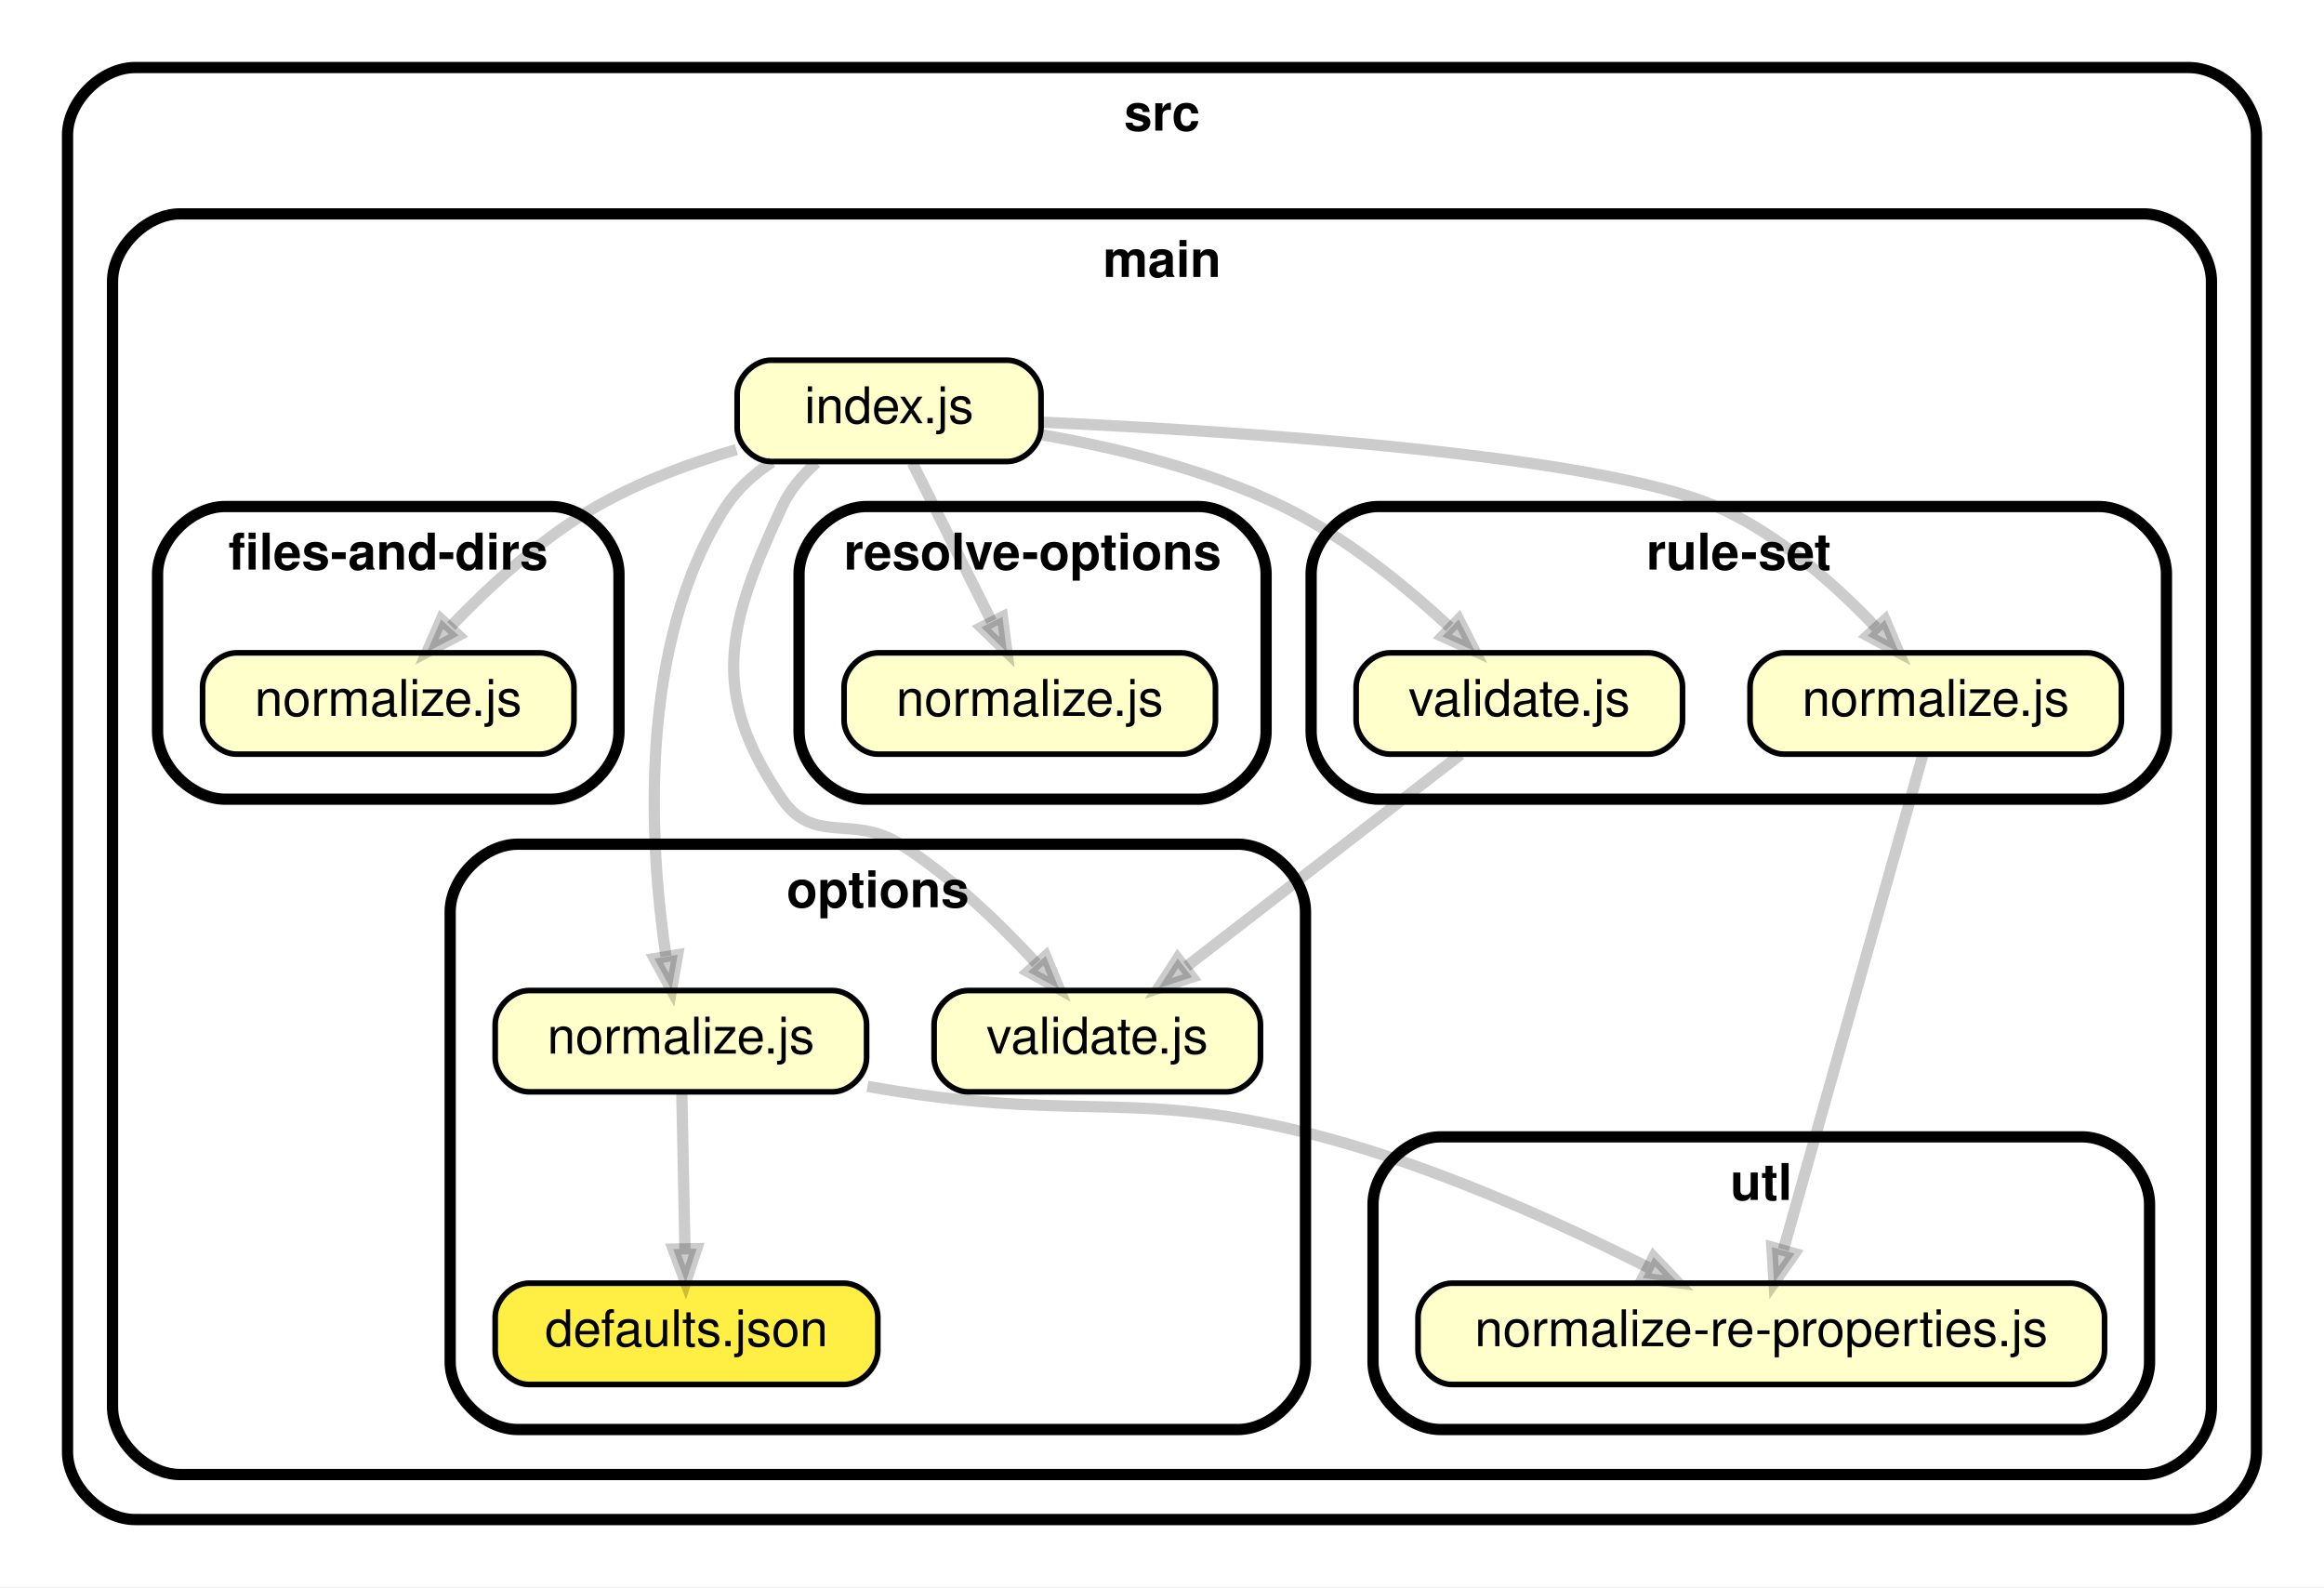
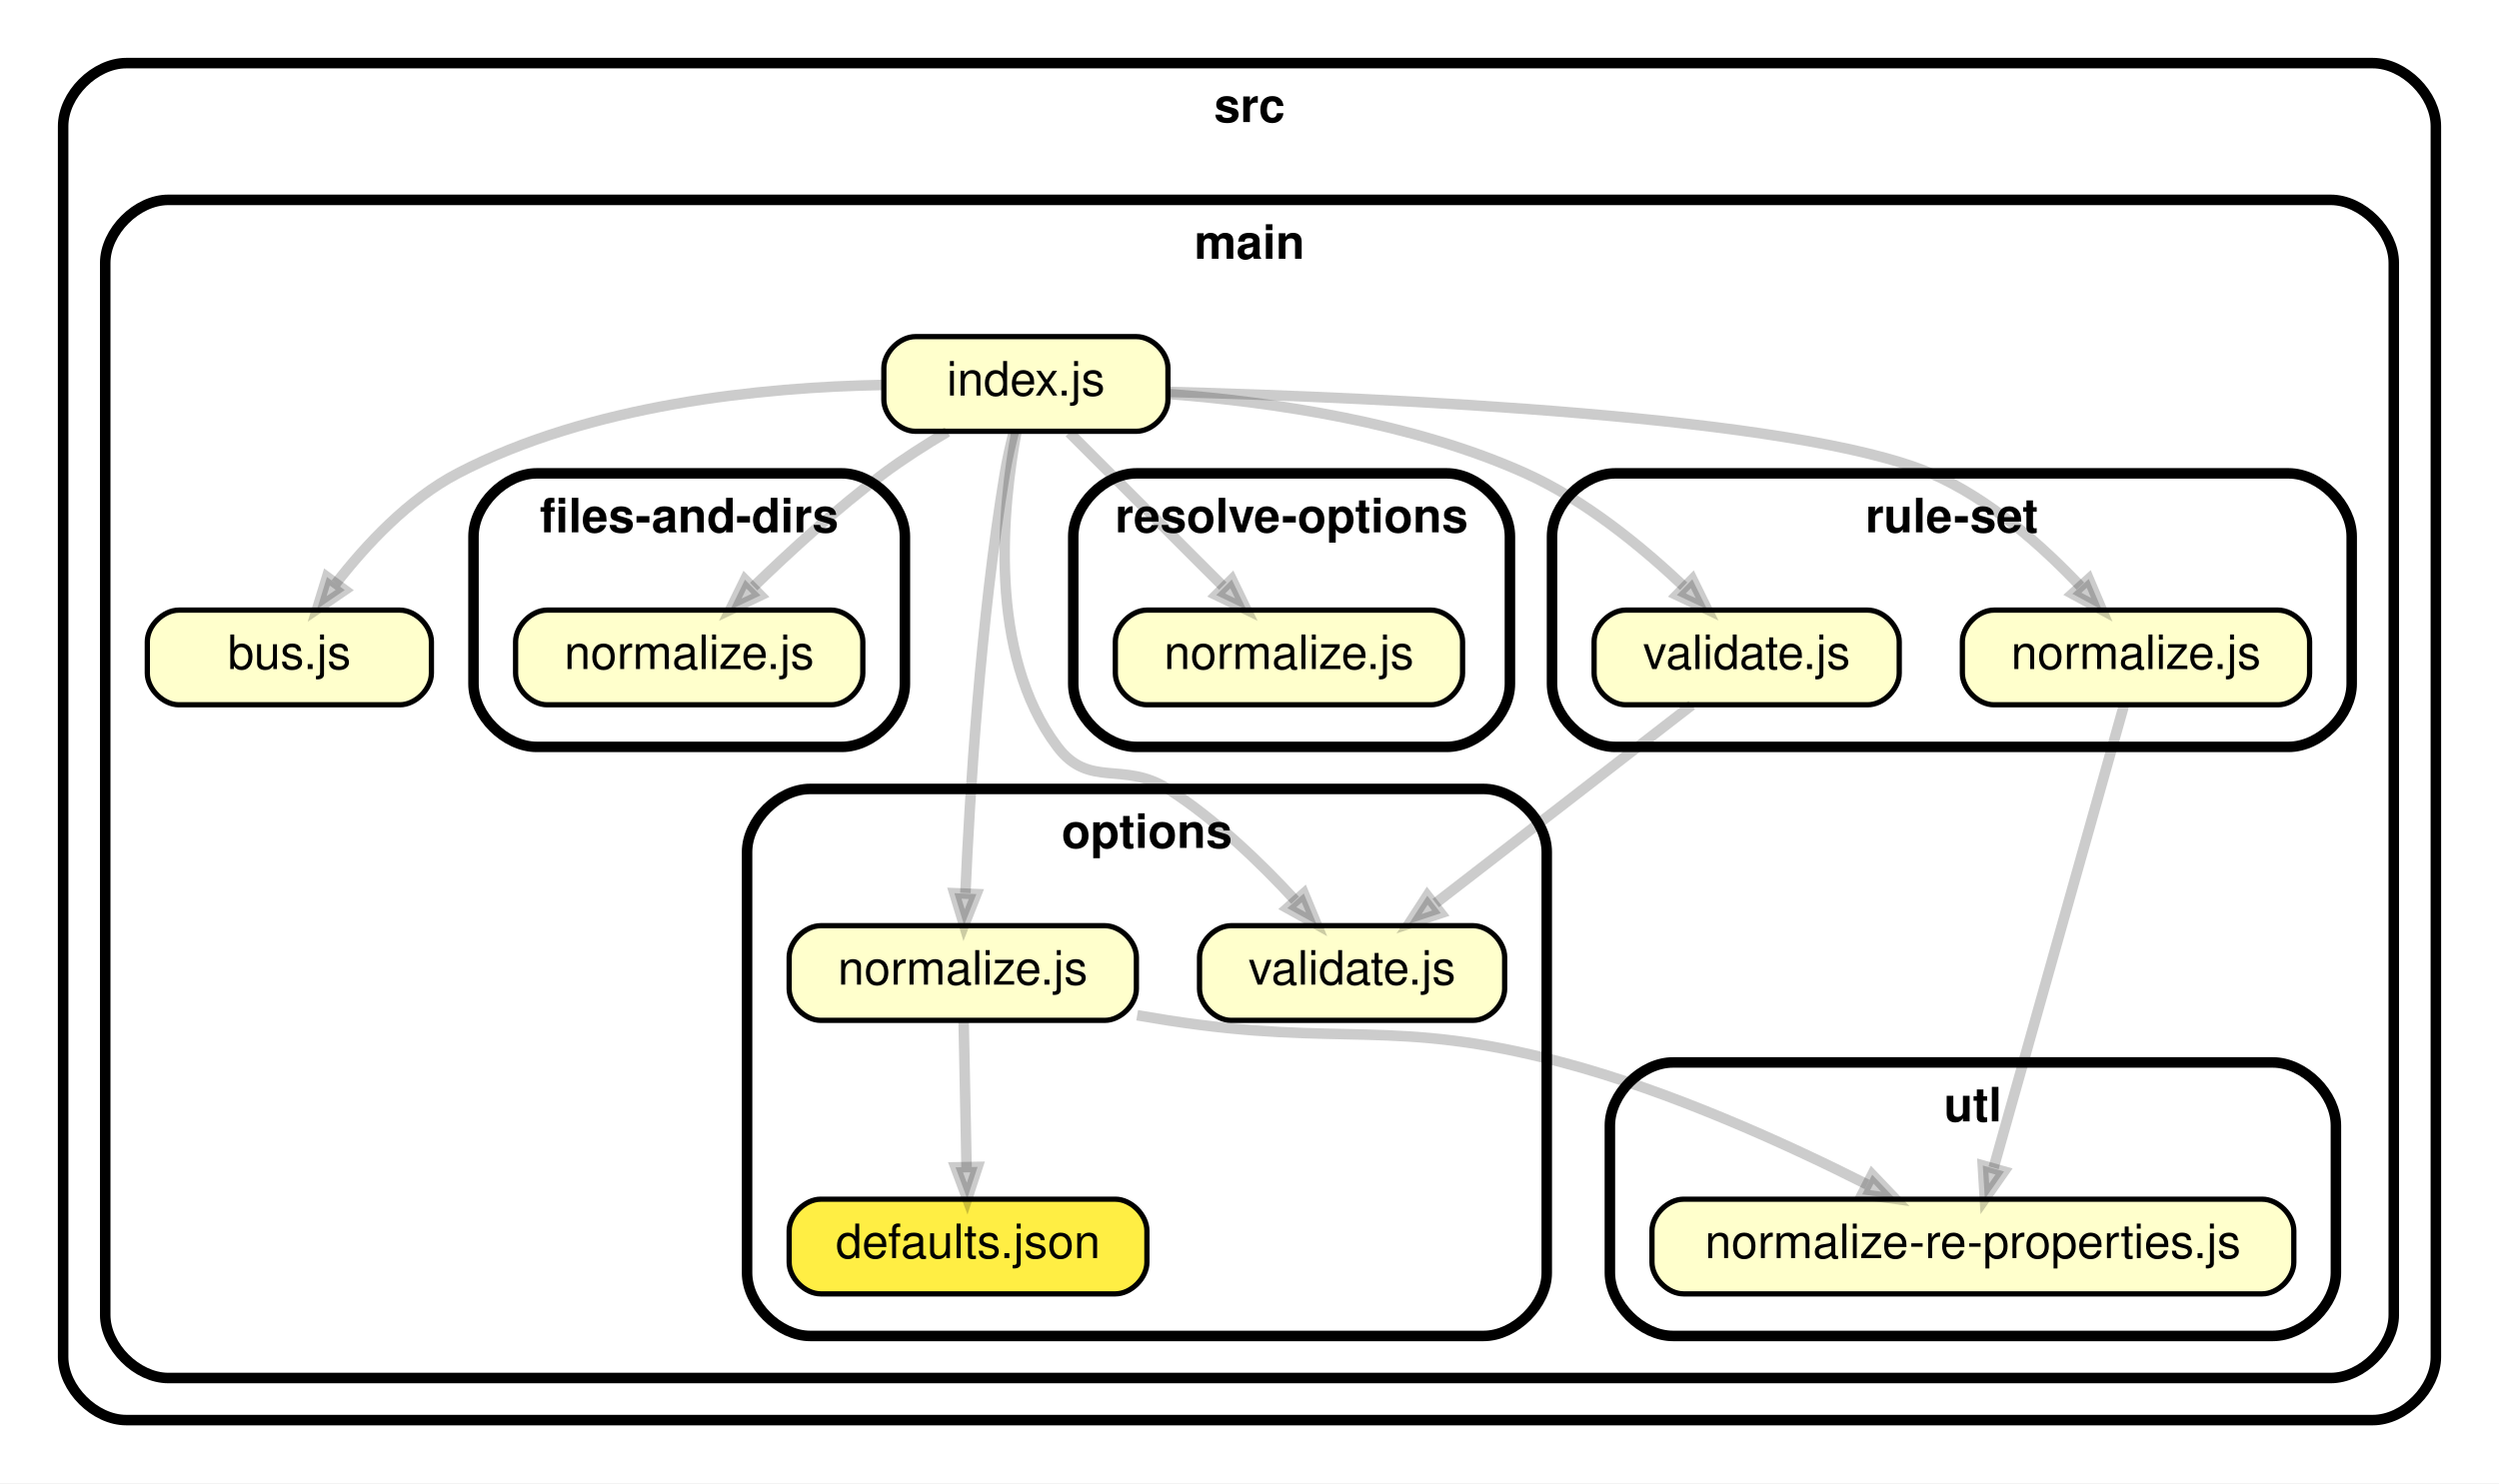
- <svg xmlns="http://www.w3.org/2000/svg" xmlns:xlink="http://www.w3.org/1999/xlink" width="413pt" height="282pt" viewBox="0.00 0.00 413.00 282.00">
+ <svg xmlns="http://www.w3.org/2000/svg" xmlns:xlink="http://www.w3.org/1999/xlink" width="475pt" height="282pt" viewBox="0.00 0.00 475.00 282.00">
  <g id="graph0" class="graph" transform="scale(1 1) rotate(0) translate(4 278)">
-     <polygon fill="white" stroke="transparent" points="-4,4 -4,-278 409,-278 409,4 -4,4" />
+     <polygon fill="white" stroke="transparent" points="-4,4 -4,-278 471,-278 471,4 -4,4" />
    <g id="clust1" class="cluster">
-       <path fill="#ffffff" stroke="black" stroke-width="2" d="M20,-8C20,-8 385,-8 385,-8 391,-8 397,-14 397,-20 397,-20 397,-254 397,-254 397,-260 391,-266 385,-266 385,-266 20,-266 20,-266 14,-266 8,-260 8,-254 8,-254 8,-20 8,-20 8,-14 14,-8 20,-8" />
-       <text text-anchor="middle" x="202.5" y="-254.8" font-family="Helvetica,sans-Serif" font-weight="bold" font-size="9.00">src</text>
+       <path fill="#ffffff" stroke="black" stroke-width="2" d="M20,-8C20,-8 447,-8 447,-8 453,-8 459,-14 459,-20 459,-20 459,-254 459,-254 459,-260 453,-266 447,-266 447,-266 20,-266 20,-266 14,-266 8,-260 8,-254 8,-254 8,-20 8,-20 8,-14 14,-8 20,-8" />
+       <text text-anchor="middle" x="233.5" y="-254.8" font-family="Helvetica,sans-Serif" font-weight="bold" font-size="9.00">src</text>
    </g>
    <g id="clust2" class="cluster">
-       <path fill="#ffffff" stroke="black" stroke-width="2" d="M28,-16C28,-16 377,-16 377,-16 383,-16 389,-22 389,-28 389,-28 389,-228 389,-228 389,-234 383,-240 377,-240 377,-240 28,-240 28,-240 22,-240 16,-234 16,-228 16,-228 16,-28 16,-28 16,-22 22,-16 28,-16" />
-       <text text-anchor="middle" x="202.5" y="-228.8" font-family="Helvetica,sans-Serif" font-weight="bold" font-size="9.00">main</text>
+       <path fill="#ffffff" stroke="black" stroke-width="2" d="M28,-16C28,-16 439,-16 439,-16 445,-16 451,-22 451,-28 451,-28 451,-228 451,-228 451,-234 445,-240 439,-240 439,-240 28,-240 28,-240 22,-240 16,-234 16,-228 16,-228 16,-28 16,-28 16,-22 22,-16 28,-16" />
+       <text text-anchor="middle" x="233.5" y="-228.8" font-family="Helvetica,sans-Serif" font-weight="bold" font-size="9.00">main</text>
    </g>
    <g id="clust3" class="cluster">
-       <path fill="#ffffff" stroke="black" stroke-width="2" d="M36,-136C36,-136 94,-136 94,-136 100,-136 106,-142 106,-148 106,-148 106,-176 106,-176 106,-182 100,-188 94,-188 94,-188 36,-188 36,-188 30,-188 24,-182 24,-176 24,-176 24,-148 24,-148 24,-142 30,-136 36,-136" />
-       <text text-anchor="middle" x="65" y="-176.8" font-family="Helvetica,sans-Serif" font-weight="bold" font-size="9.00">files-and-dirs</text>
+       <path fill="#ffffff" stroke="black" stroke-width="2" d="M98,-136C98,-136 156,-136 156,-136 162,-136 168,-142 168,-148 168,-148 168,-176 168,-176 168,-182 162,-188 156,-188 156,-188 98,-188 98,-188 92,-188 86,-182 86,-176 86,-176 86,-148 86,-148 86,-142 92,-136 98,-136" />
+       <text text-anchor="middle" x="127" y="-176.8" font-family="Helvetica,sans-Serif" font-weight="bold" font-size="9.00">files-and-dirs</text>
    </g>
    <g id="clust4" class="cluster">
-       <path fill="#ffffff" stroke="black" stroke-width="2" d="M88,-24C88,-24 216,-24 216,-24 222,-24 228,-30 228,-36 228,-36 228,-116 228,-116 228,-122 222,-128 216,-128 216,-128 88,-128 88,-128 82,-128 76,-122 76,-116 76,-116 76,-36 76,-36 76,-30 82,-24 88,-24" />
-       <text text-anchor="middle" x="152" y="-116.8" font-family="Helvetica,sans-Serif" font-weight="bold" font-size="9.00">options</text>
+       <path fill="#ffffff" stroke="black" stroke-width="2" d="M150,-24C150,-24 278,-24 278,-24 284,-24 290,-30 290,-36 290,-36 290,-116 290,-116 290,-122 284,-128 278,-128 278,-128 150,-128 150,-128 144,-128 138,-122 138,-116 138,-116 138,-36 138,-36 138,-30 144,-24 150,-24" />
+       <text text-anchor="middle" x="214" y="-116.8" font-family="Helvetica,sans-Serif" font-weight="bold" font-size="9.00">options</text>
    </g>
    <g id="clust5" class="cluster">
-       <path fill="#ffffff" stroke="black" stroke-width="2" d="M150,-136C150,-136 209,-136 209,-136 215,-136 221,-142 221,-148 221,-148 221,-176 221,-176 221,-182 215,-188 209,-188 209,-188 150,-188 150,-188 144,-188 138,-182 138,-176 138,-176 138,-148 138,-148 138,-142 144,-136 150,-136" />
-       <text text-anchor="middle" x="179.5" y="-176.8" font-family="Helvetica,sans-Serif" font-weight="bold" font-size="9.00">resolve-options</text>
+       <path fill="#ffffff" stroke="black" stroke-width="2" d="M212,-136C212,-136 271,-136 271,-136 277,-136 283,-142 283,-148 283,-148 283,-176 283,-176 283,-182 277,-188 271,-188 271,-188 212,-188 212,-188 206,-188 200,-182 200,-176 200,-176 200,-148 200,-148 200,-142 206,-136 212,-136" />
+       <text text-anchor="middle" x="241.5" y="-176.8" font-family="Helvetica,sans-Serif" font-weight="bold" font-size="9.00">resolve-options</text>
    </g>
    <g id="clust6" class="cluster">
-       <path fill="#ffffff" stroke="black" stroke-width="2" d="M241,-136C241,-136 369,-136 369,-136 375,-136 381,-142 381,-148 381,-148 381,-176 381,-176 381,-182 375,-188 369,-188 369,-188 241,-188 241,-188 235,-188 229,-182 229,-176 229,-176 229,-148 229,-148 229,-142 235,-136 241,-136" />
-       <text text-anchor="middle" x="305" y="-176.8" font-family="Helvetica,sans-Serif" font-weight="bold" font-size="9.00">rule-set</text>
+       <path fill="#ffffff" stroke="black" stroke-width="2" d="M303,-136C303,-136 431,-136 431,-136 437,-136 443,-142 443,-148 443,-148 443,-176 443,-176 443,-182 437,-188 431,-188 431,-188 303,-188 303,-188 297,-188 291,-182 291,-176 291,-176 291,-148 291,-148 291,-142 297,-136 303,-136" />
+       <text text-anchor="middle" x="367" y="-176.8" font-family="Helvetica,sans-Serif" font-weight="bold" font-size="9.00">rule-set</text>
    </g>
    <g id="clust7" class="cluster">
-       <path fill="#ffffff" stroke="black" stroke-width="2" d="M252,-24C252,-24 366,-24 366,-24 372,-24 378,-30 378,-36 378,-36 378,-64 378,-64 378,-70 372,-76 366,-76 366,-76 252,-76 252,-76 246,-76 240,-70 240,-64 240,-64 240,-36 240,-36 240,-30 246,-24 252,-24" />
-       <text text-anchor="middle" x="309" y="-64.8" font-family="Helvetica,sans-Serif" font-weight="bold" font-size="9.00">utl</text>
+       <path fill="#ffffff" stroke="black" stroke-width="2" d="M314,-24C314,-24 428,-24 428,-24 434,-24 440,-30 440,-36 440,-36 440,-64 440,-64 440,-70 434,-76 428,-76 428,-76 314,-76 314,-76 308,-76 302,-70 302,-64 302,-64 302,-36 302,-36 302,-30 308,-24 314,-24" />
+       <text text-anchor="middle" x="371" y="-64.8" font-family="Helvetica,sans-Serif" font-weight="bold" font-size="9.00">utl</text>
    </g>
    <g id="node1" class="node">
      <g id="a_node1">
-         <a xlink:href="src/main/files-and-dirs/normalize.js" xlink:title="normalize.js">
-           <path fill="#ffffcc" stroke="black" d="M92,-162C92,-162 38,-162 38,-162 35,-162 32,-159 32,-156 32,-156 32,-150 32,-150 32,-147 35,-144 38,-144 38,-144 92,-144 92,-144 95,-144 98,-147 98,-150 98,-150 98,-156 98,-156 98,-159 95,-162 92,-162" />
-           <text text-anchor="middle" x="65" y="-150.8" font-family="Helvetica,sans-Serif" font-size="9.00">normalize.js</text>
+         <a xlink:href="src/main/bus.js" xlink:title="bus.js">
+           <path fill="#ffffcc" stroke="black" d="M72,-162C72,-162 30,-162 30,-162 27,-162 24,-159 24,-156 24,-156 24,-150 24,-150 24,-147 27,-144 30,-144 30,-144 72,-144 72,-144 75,-144 78,-147 78,-150 78,-150 78,-156 78,-156 78,-159 75,-162 72,-162" />
+           <text text-anchor="middle" x="51" y="-150.8" font-family="Helvetica,sans-Serif" font-size="9.00">bus.js</text>
        </a>
      </g>
    </g>
    <g id="node2" class="node">
      <g id="a_node2">
+         <a xlink:href="src/main/files-and-dirs/normalize.js" xlink:title="normalize.js">
+           <path fill="#ffffcc" stroke="black" d="M154,-162C154,-162 100,-162 100,-162 97,-162 94,-159 94,-156 94,-156 94,-150 94,-150 94,-147 97,-144 100,-144 100,-144 154,-144 154,-144 157,-144 160,-147 160,-150 160,-150 160,-156 160,-156 160,-159 157,-162 154,-162" />
+           <text text-anchor="middle" x="127" y="-150.8" font-family="Helvetica,sans-Serif" font-size="9.00">normalize.js</text>
+         </a>
+       </g>
+     </g>
+     <g id="node3" class="node">
+       <g id="a_node3">
        <a xlink:href="src/main/index.js" xlink:title="index.js">
-           <path fill="#ffffcc" stroke="black" d="M175,-214C175,-214 133,-214 133,-214 130,-214 127,-211 127,-208 127,-208 127,-202 127,-202 127,-199 130,-196 133,-196 133,-196 175,-196 175,-196 178,-196 181,-199 181,-202 181,-202 181,-208 181,-208 181,-211 178,-214 175,-214" />
-           <text text-anchor="middle" x="154" y="-202.8" font-family="Helvetica,sans-Serif" font-size="9.00">index.js</text>
+           <path fill="#ffffcc" stroke="black" d="M212,-214C212,-214 170,-214 170,-214 167,-214 164,-211 164,-208 164,-208 164,-202 164,-202 164,-199 167,-196 170,-196 170,-196 212,-196 212,-196 215,-196 218,-199 218,-202 218,-202 218,-208 218,-208 218,-211 215,-214 212,-214" />
+           <text text-anchor="middle" x="191" y="-202.8" font-family="Helvetica,sans-Serif" font-size="9.00">index.js</text>
        </a>
      </g>
    </g>
    <g id="edge1" class="edge">
-       <path fill="none" stroke="#000000" stroke-width="2" stroke-opacity="0.2" d="M126.87,-198.12C118.57,-195.68 109.62,-192.37 102,-188 92.29,-182.43 83.01,-173.89 76.18,-166.77" />
-       <polygon fill="#000000" fill-opacity="0.2" stroke="#000000" stroke-width="2" stroke-opacity="0.2" points="77.48,-165.09 71.86,-162.12 74.4,-167.94 77.48,-165.09" />
-     </g>
-     <g id="node3" class="node">
-       <g id="a_node3">
-         <a xlink:href="src/main/options/normalize.js" xlink:title="normalize.js">
-           <path fill="#ffffcc" stroke="black" d="M144,-102C144,-102 90,-102 90,-102 87,-102 84,-99 84,-96 84,-96 84,-90 84,-90 84,-87 87,-84 90,-84 90,-84 144,-84 144,-84 147,-84 150,-87 150,-90 150,-90 150,-96 150,-96 150,-99 147,-102 144,-102" />
-           <text text-anchor="middle" x="117" y="-90.8" font-family="Helvetica,sans-Serif" font-size="9.00">normalize.js</text>
-         </a>
-       </g>
+       <path fill="none" stroke="#000000" stroke-width="2" stroke-opacity="0.2" d="M163.75,-204.81C140.95,-204.39 108.2,-201.16 83,-188 73.66,-183.12 65.55,-174.43 59.84,-167.06" />
+       <polygon fill="#000000" fill-opacity="0.2" stroke="#000000" stroke-width="2" stroke-opacity="0.2" points="61.53,-165.81 56.28,-162.22 58.15,-168.3 61.53,-165.81" />
    </g>
    <g id="edge2" class="edge">
-       <path fill="none" stroke="#000000" stroke-width="2" stroke-opacity="0.2" d="M133.2,-195.9C129.99,-193.79 127.07,-191.18 125,-188 109.14,-163.56 111.46,-127.7 114.35,-108.09" />
-       <polygon fill="#000000" fill-opacity="0.2" stroke="#000000" stroke-width="2" stroke-opacity="0.2" points="116.43,-108.36 115.33,-102.1 112.29,-107.68 116.43,-108.36" />
+       <path fill="none" stroke="#000000" stroke-width="2" stroke-opacity="0.2" d="M176.07,-195.9C172.04,-193.52 167.76,-190.79 164,-188 155.24,-181.49 146.2,-173.22 139.25,-166.47" />
+       <polygon fill="#000000" fill-opacity="0.2" stroke="#000000" stroke-width="2" stroke-opacity="0.2" points="140.55,-164.8 134.81,-162.08 137.6,-167.79 140.55,-164.8" />
    </g>
    <g id="node4" class="node">
      <g id="a_node4">
-         <a xlink:href="src/main/options/validate.js" xlink:title="validate.js">
-           <path fill="#ffffcc" stroke="black" d="M214,-102C214,-102 168,-102 168,-102 165,-102 162,-99 162,-96 162,-96 162,-90 162,-90 162,-87 165,-84 168,-84 168,-84 214,-84 214,-84 217,-84 220,-87 220,-90 220,-90 220,-96 220,-96 220,-99 217,-102 214,-102" />
-           <text text-anchor="middle" x="191" y="-90.8" font-family="Helvetica,sans-Serif" font-size="9.00">validate.js</text>
+         <a xlink:href="src/main/options/normalize.js" xlink:title="normalize.js">
+           <path fill="#ffffcc" stroke="black" d="M206,-102C206,-102 152,-102 152,-102 149,-102 146,-99 146,-96 146,-96 146,-90 146,-90 146,-87 149,-84 152,-84 152,-84 206,-84 206,-84 209,-84 212,-87 212,-90 212,-90 212,-96 212,-96 212,-99 209,-102 206,-102" />
+           <text text-anchor="middle" x="179" y="-90.8" font-family="Helvetica,sans-Serif" font-size="9.00">normalize.js</text>
        </a>
      </g>
    </g>
    <g id="edge3" class="edge">
-       <path fill="none" stroke="#000000" stroke-width="2" stroke-opacity="0.2" d="M141.08,-195.8C138.62,-193.59 136.38,-190.97 135,-188 125.25,-167.05 121.89,-155.03 135,-136 140.67,-127.78 147.58,-133.37 156,-128 165.05,-122.23 173.72,-113.84 180.17,-106.84" />
-       <polygon fill="#000000" fill-opacity="0.2" stroke="#000000" stroke-width="2" stroke-opacity="0.2" points="181.82,-108.13 184.25,-102.26 178.69,-105.34 181.82,-108.13" />
+       <path fill="none" stroke="#000000" stroke-width="2" stroke-opacity="0.2" d="M188.71,-195.91C188.07,-193.4 187.43,-190.6 187,-188 182.33,-159.94 180.31,-126.69 179.5,-108.21" />
+       <polygon fill="#000000" fill-opacity="0.2" stroke="#000000" stroke-width="2" stroke-opacity="0.2" points="181.59,-108.01 179.25,-102.1 177.4,-108.18 181.59,-108.01" />
    </g>
    <g id="node5" class="node">
      <g id="a_node5">
-         <a xlink:href="src/main/resolve-options/normalize.js" xlink:title="normalize.js">
-           <path fill="#ffffcc" stroke="black" d="M206,-162C206,-162 152,-162 152,-162 149,-162 146,-159 146,-156 146,-156 146,-150 146,-150 146,-147 149,-144 152,-144 152,-144 206,-144 206,-144 209,-144 212,-147 212,-150 212,-150 212,-156 212,-156 212,-159 209,-162 206,-162" />
-           <text text-anchor="middle" x="179" y="-150.8" font-family="Helvetica,sans-Serif" font-size="9.00">normalize.js</text>
+         <a xlink:href="src/main/options/validate.js" xlink:title="validate.js">
+           <path fill="#ffffcc" stroke="black" d="M276,-102C276,-102 230,-102 230,-102 227,-102 224,-99 224,-96 224,-96 224,-90 224,-90 224,-87 227,-84 230,-84 230,-84 276,-84 276,-84 279,-84 282,-87 282,-90 282,-90 282,-96 282,-96 282,-99 279,-102 276,-102" />
+           <text text-anchor="middle" x="253" y="-90.8" font-family="Helvetica,sans-Serif" font-size="9.00">validate.js</text>
        </a>
      </g>
    </g>
    <g id="edge4" class="edge">
-       <path fill="none" stroke="#000000" stroke-width="2" stroke-opacity="0.2" d="M158.13,-195.74C161.95,-188.1 167.71,-176.59 172.21,-167.59" />
-       <polygon fill="#000000" fill-opacity="0.2" stroke="#000000" stroke-width="2" stroke-opacity="0.2" points="174.14,-168.41 174.95,-162.1 170.39,-166.53 174.14,-168.41" />
+       <path fill="none" stroke="#000000" stroke-width="2" stroke-opacity="0.2" d="M189.2,-195.92C186.63,-182.11 183.56,-153.77 197,-136 203.02,-128.03 209.58,-133.37 218,-128 227.05,-122.23 235.72,-113.84 242.17,-106.84" />
+       <polygon fill="#000000" fill-opacity="0.2" stroke="#000000" stroke-width="2" stroke-opacity="0.2" points="243.82,-108.13 246.25,-102.26 240.69,-105.34 243.82,-108.13" />
    </g>
    <g id="node6" class="node">
      <g id="a_node6">
-         <a xlink:href="src/main/rule-set/normalize.js" xlink:title="normalize.js">
-           <path fill="#ffffcc" stroke="black" d="M367,-162C367,-162 313,-162 313,-162 310,-162 307,-159 307,-156 307,-156 307,-150 307,-150 307,-147 310,-144 313,-144 313,-144 367,-144 367,-144 370,-144 373,-147 373,-150 373,-150 373,-156 373,-156 373,-159 370,-162 367,-162" />
-           <text text-anchor="middle" x="340" y="-150.8" font-family="Helvetica,sans-Serif" font-size="9.00">normalize.js</text>
+         <a xlink:href="src/main/resolve-options/normalize.js" xlink:title="normalize.js">
+           <path fill="#ffffcc" stroke="black" d="M268,-162C268,-162 214,-162 214,-162 211,-162 208,-159 208,-156 208,-156 208,-150 208,-150 208,-147 211,-144 214,-144 214,-144 268,-144 268,-144 271,-144 274,-147 274,-150 274,-150 274,-156 274,-156 274,-159 271,-162 268,-162" />
+           <text text-anchor="middle" x="241" y="-150.8" font-family="Helvetica,sans-Serif" font-size="9.00">normalize.js</text>
        </a>
      </g>
    </g>
    <g id="edge5" class="edge">
-       <path fill="none" stroke="#000000" stroke-width="2" stroke-opacity="0.2" d="M181.1,-202.99C217.53,-201.3 280.13,-197.14 301,-188 312.04,-183.17 322.22,-174.06 329.41,-166.49" />
-       <polygon fill="#000000" fill-opacity="0.2" stroke="#000000" stroke-width="2" stroke-opacity="0.2" points="330.99,-167.87 333.48,-162.03 327.88,-165.04 330.99,-167.87" />
+       <path fill="none" stroke="#000000" stroke-width="2" stroke-opacity="0.2" d="M199.26,-195.74C207.19,-187.81 219.3,-175.7 228.43,-166.57" />
+       <polygon fill="#000000" fill-opacity="0.2" stroke="#000000" stroke-width="2" stroke-opacity="0.2" points="230.14,-167.83 232.9,-162.1 227.17,-164.86 230.14,-167.83" />
    </g>
    <g id="node7" class="node">
      <g id="a_node7">
-         <a xlink:href="src/main/rule-set/validate.js" xlink:title="validate.js">
-           <path fill="#ffffcc" stroke="black" d="M289,-162C289,-162 243,-162 243,-162 240,-162 237,-159 237,-156 237,-156 237,-150 237,-150 237,-147 240,-144 243,-144 243,-144 289,-144 289,-144 292,-144 295,-147 295,-150 295,-150 295,-156 295,-156 295,-159 292,-162 289,-162" />
-           <text text-anchor="middle" x="266" y="-150.8" font-family="Helvetica,sans-Serif" font-size="9.00">validate.js</text>
+         <a xlink:href="src/main/rule-set/normalize.js" xlink:title="normalize.js">
+           <path fill="#ffffcc" stroke="black" d="M429,-162C429,-162 375,-162 375,-162 372,-162 369,-159 369,-156 369,-156 369,-150 369,-150 369,-147 372,-144 375,-144 375,-144 429,-144 429,-144 432,-144 435,-147 435,-150 435,-150 435,-156 435,-156 435,-159 432,-162 429,-162" />
+           <text text-anchor="middle" x="402" y="-150.8" font-family="Helvetica,sans-Serif" font-size="9.00">normalize.js</text>
        </a>
      </g>
    </g>
    <g id="edge6" class="edge">
-       <path fill="none" stroke="#000000" stroke-width="2" stroke-opacity="0.2" d="M181.22,-200.73C194.6,-198.4 210.66,-194.49 224,-188 235.04,-182.63 245.77,-173.87 253.62,-166.58" />
-       <polygon fill="#000000" fill-opacity="0.2" stroke="#000000" stroke-width="2" stroke-opacity="0.2" points="255.23,-167.95 258.11,-162.28 252.32,-164.92 255.23,-167.95" />
+       <path fill="none" stroke="#000000" stroke-width="2" stroke-opacity="0.2" d="M218.15,-203.49C259.88,-202.38 337.64,-198.87 363,-188 374.08,-183.25 384.25,-174.14 391.43,-166.55" />
+       <polygon fill="#000000" fill-opacity="0.2" stroke="#000000" stroke-width="2" stroke-opacity="0.2" points="393.02,-167.92 395.5,-162.07 389.91,-165.1 393.02,-167.92" />
    </g>
    <g id="node8" class="node">
      <g id="a_node8">
+         <a xlink:href="src/main/rule-set/validate.js" xlink:title="validate.js">
+           <path fill="#ffffcc" stroke="black" d="M351,-162C351,-162 305,-162 305,-162 302,-162 299,-159 299,-156 299,-156 299,-150 299,-150 299,-147 302,-144 305,-144 305,-144 351,-144 351,-144 354,-144 357,-147 357,-150 357,-150 357,-156 357,-156 357,-159 354,-162 351,-162" />
+           <text text-anchor="middle" x="328" y="-150.8" font-family="Helvetica,sans-Serif" font-size="9.00">validate.js</text>
+         </a>
+       </g>
+     </g>
+     <g id="edge7" class="edge">
+       <path fill="none" stroke="#000000" stroke-width="2" stroke-opacity="0.2" d="M218.27,-203.08C237.87,-201.56 264.5,-197.7 286,-188 297.33,-182.89 308.18,-173.96 316.02,-166.54" />
+       <polygon fill="#000000" fill-opacity="0.2" stroke="#000000" stroke-width="2" stroke-opacity="0.2" points="317.67,-167.86 320.48,-162.15 314.73,-164.86 317.67,-167.86" />
+     </g>
+     <g id="node9" class="node">
+       <g id="a_node9">
        <a xlink:href="src/main/options/defaults.json" xlink:title="defaults.json">
-           <path fill="#ffee44" stroke="black" d="M146,-50C146,-50 90,-50 90,-50 87,-50 84,-47 84,-44 84,-44 84,-38 84,-38 84,-35 87,-32 90,-32 90,-32 146,-32 146,-32 149,-32 152,-35 152,-38 152,-38 152,-44 152,-44 152,-47 149,-50 146,-50" />
-           <text text-anchor="middle" x="118" y="-38.8" font-family="Helvetica,sans-Serif" font-size="9.00">defaults.json</text>
+           <path fill="#ffee44" stroke="black" d="M208,-50C208,-50 152,-50 152,-50 149,-50 146,-47 146,-44 146,-44 146,-38 146,-38 146,-35 149,-32 152,-32 152,-32 208,-32 208,-32 211,-32 214,-35 214,-38 214,-38 214,-44 214,-44 214,-47 211,-50 208,-50" />
+           <text text-anchor="middle" x="180" y="-38.8" font-family="Helvetica,sans-Serif" font-size="9.00">defaults.json</text>
+         </a>
+       </g>
+     </g>
+     <g id="edge9" class="edge">
+       <path fill="none" stroke="#000000" stroke-width="2" stroke-opacity="0.2" d="M179.17,-83.74C179.32,-76.24 179.54,-65.02 179.72,-56.1" />
+       <polygon fill="#000000" fill-opacity="0.2" stroke="#000000" stroke-width="2" stroke-opacity="0.2" points="181.82,-56.14 179.84,-50.1 177.62,-56.06 181.82,-56.14" />
+     </g>
+     <g id="node10" class="node">
+       <g id="a_node10">
+         <a xlink:href="src/main/utl/normalize-re-properties.js" xlink:title="normalize-re-properties.js">
+           <path fill="#ffffcc" stroke="black" d="M426,-50C426,-50 316,-50 316,-50 313,-50 310,-47 310,-44 310,-44 310,-38 310,-38 310,-35 313,-32 316,-32 316,-32 426,-32 426,-32 429,-32 432,-35 432,-38 432,-38 432,-44 432,-44 432,-47 429,-50 426,-50" />
+           <text text-anchor="middle" x="371" y="-38.8" font-family="Helvetica,sans-Serif" font-size="9.00">normalize-re-properties.js</text>
        </a>
      </g>
    </g>
    <g id="edge8" class="edge">
-       <path fill="none" stroke="#000000" stroke-width="2" stroke-opacity="0.2" d="M117.17,-83.74C117.32,-76.24 117.54,-65.02 117.72,-56.1" />
-       <polygon fill="#000000" fill-opacity="0.2" stroke="#000000" stroke-width="2" stroke-opacity="0.2" points="119.82,-56.14 117.84,-50.1 115.62,-56.06 119.82,-56.14" />
-     </g>
-     <g id="node9" class="node">
-       <g id="a_node9">
-         <a xlink:href="src/main/utl/normalize-re-properties.js" xlink:title="normalize-re-properties.js">
-           <path fill="#ffffcc" stroke="black" d="M364,-50C364,-50 254,-50 254,-50 251,-50 248,-47 248,-44 248,-44 248,-38 248,-38 248,-35 251,-32 254,-32 254,-32 364,-32 364,-32 367,-32 370,-35 370,-38 370,-38 370,-44 370,-44 370,-47 367,-50 364,-50" />
-           <text text-anchor="middle" x="309" y="-38.8" font-family="Helvetica,sans-Serif" font-size="9.00">normalize-re-properties.js</text>
-         </a>
-       </g>
-     </g>
-     <g id="edge7" class="edge">
-       <path fill="none" stroke="#000000" stroke-width="2" stroke-opacity="0.2" d="M150.15,-84.97C152.13,-84.63 154.09,-84.3 156,-84 189.12,-78.85 198.59,-84.57 231,-76 251.48,-70.58 273.49,-60.57 288.89,-52.8" />
-       <polygon fill="#000000" fill-opacity="0.2" stroke="#000000" stroke-width="2" stroke-opacity="0.2" points="289.86,-54.66 294.25,-50.06 287.95,-50.92 289.86,-54.66" />
-     </g>
-     <g id="edge9" class="edge">
-       <path fill="none" stroke="#000000" stroke-width="2" stroke-opacity="0.2" d="M337.67,-143.73C332.39,-125.01 319.48,-79.19 312.94,-55.97" />
-       <polygon fill="#000000" fill-opacity="0.2" stroke="#000000" stroke-width="2" stroke-opacity="0.2" points="314.92,-55.27 311.27,-50.06 310.88,-56.41 314.92,-55.27" />
+       <path fill="none" stroke="#000000" stroke-width="2" stroke-opacity="0.2" d="M212.15,-84.97C214.13,-84.63 216.09,-84.3 218,-84 251.12,-78.85 260.59,-84.57 293,-76 313.48,-70.58 335.49,-60.57 350.89,-52.8" />
+       <polygon fill="#000000" fill-opacity="0.2" stroke="#000000" stroke-width="2" stroke-opacity="0.2" points="351.86,-54.66 356.25,-50.06 349.95,-50.92 351.86,-54.66" />
    </g>
    <g id="edge10" class="edge">
-       <path fill="none" stroke="#000000" stroke-width="2" stroke-opacity="0.2" d="M255.57,-143.94C242.95,-134.18 221.58,-117.65 206.9,-106.3" />
-       <polygon fill="#000000" fill-opacity="0.2" stroke="#000000" stroke-width="2" stroke-opacity="0.2" points="207.86,-104.38 201.83,-102.37 205.29,-107.7 207.86,-104.38" />
+       <path fill="none" stroke="#000000" stroke-width="2" stroke-opacity="0.2" d="M399.67,-143.73C394.39,-125.01 381.48,-79.19 374.94,-55.97" />
+       <polygon fill="#000000" fill-opacity="0.2" stroke="#000000" stroke-width="2" stroke-opacity="0.2" points="376.92,-55.27 373.27,-50.06 372.88,-56.41 376.92,-55.27" />
+     </g>
+     <g id="edge11" class="edge">
+       <path fill="none" stroke="#000000" stroke-width="2" stroke-opacity="0.2" d="M317.57,-143.94C304.95,-134.18 283.58,-117.65 268.9,-106.3" />
+       <polygon fill="#000000" fill-opacity="0.2" stroke="#000000" stroke-width="2" stroke-opacity="0.2" points="269.86,-104.38 263.83,-102.37 267.29,-107.7 269.86,-104.38" />
    </g>
  </g>
</svg>
